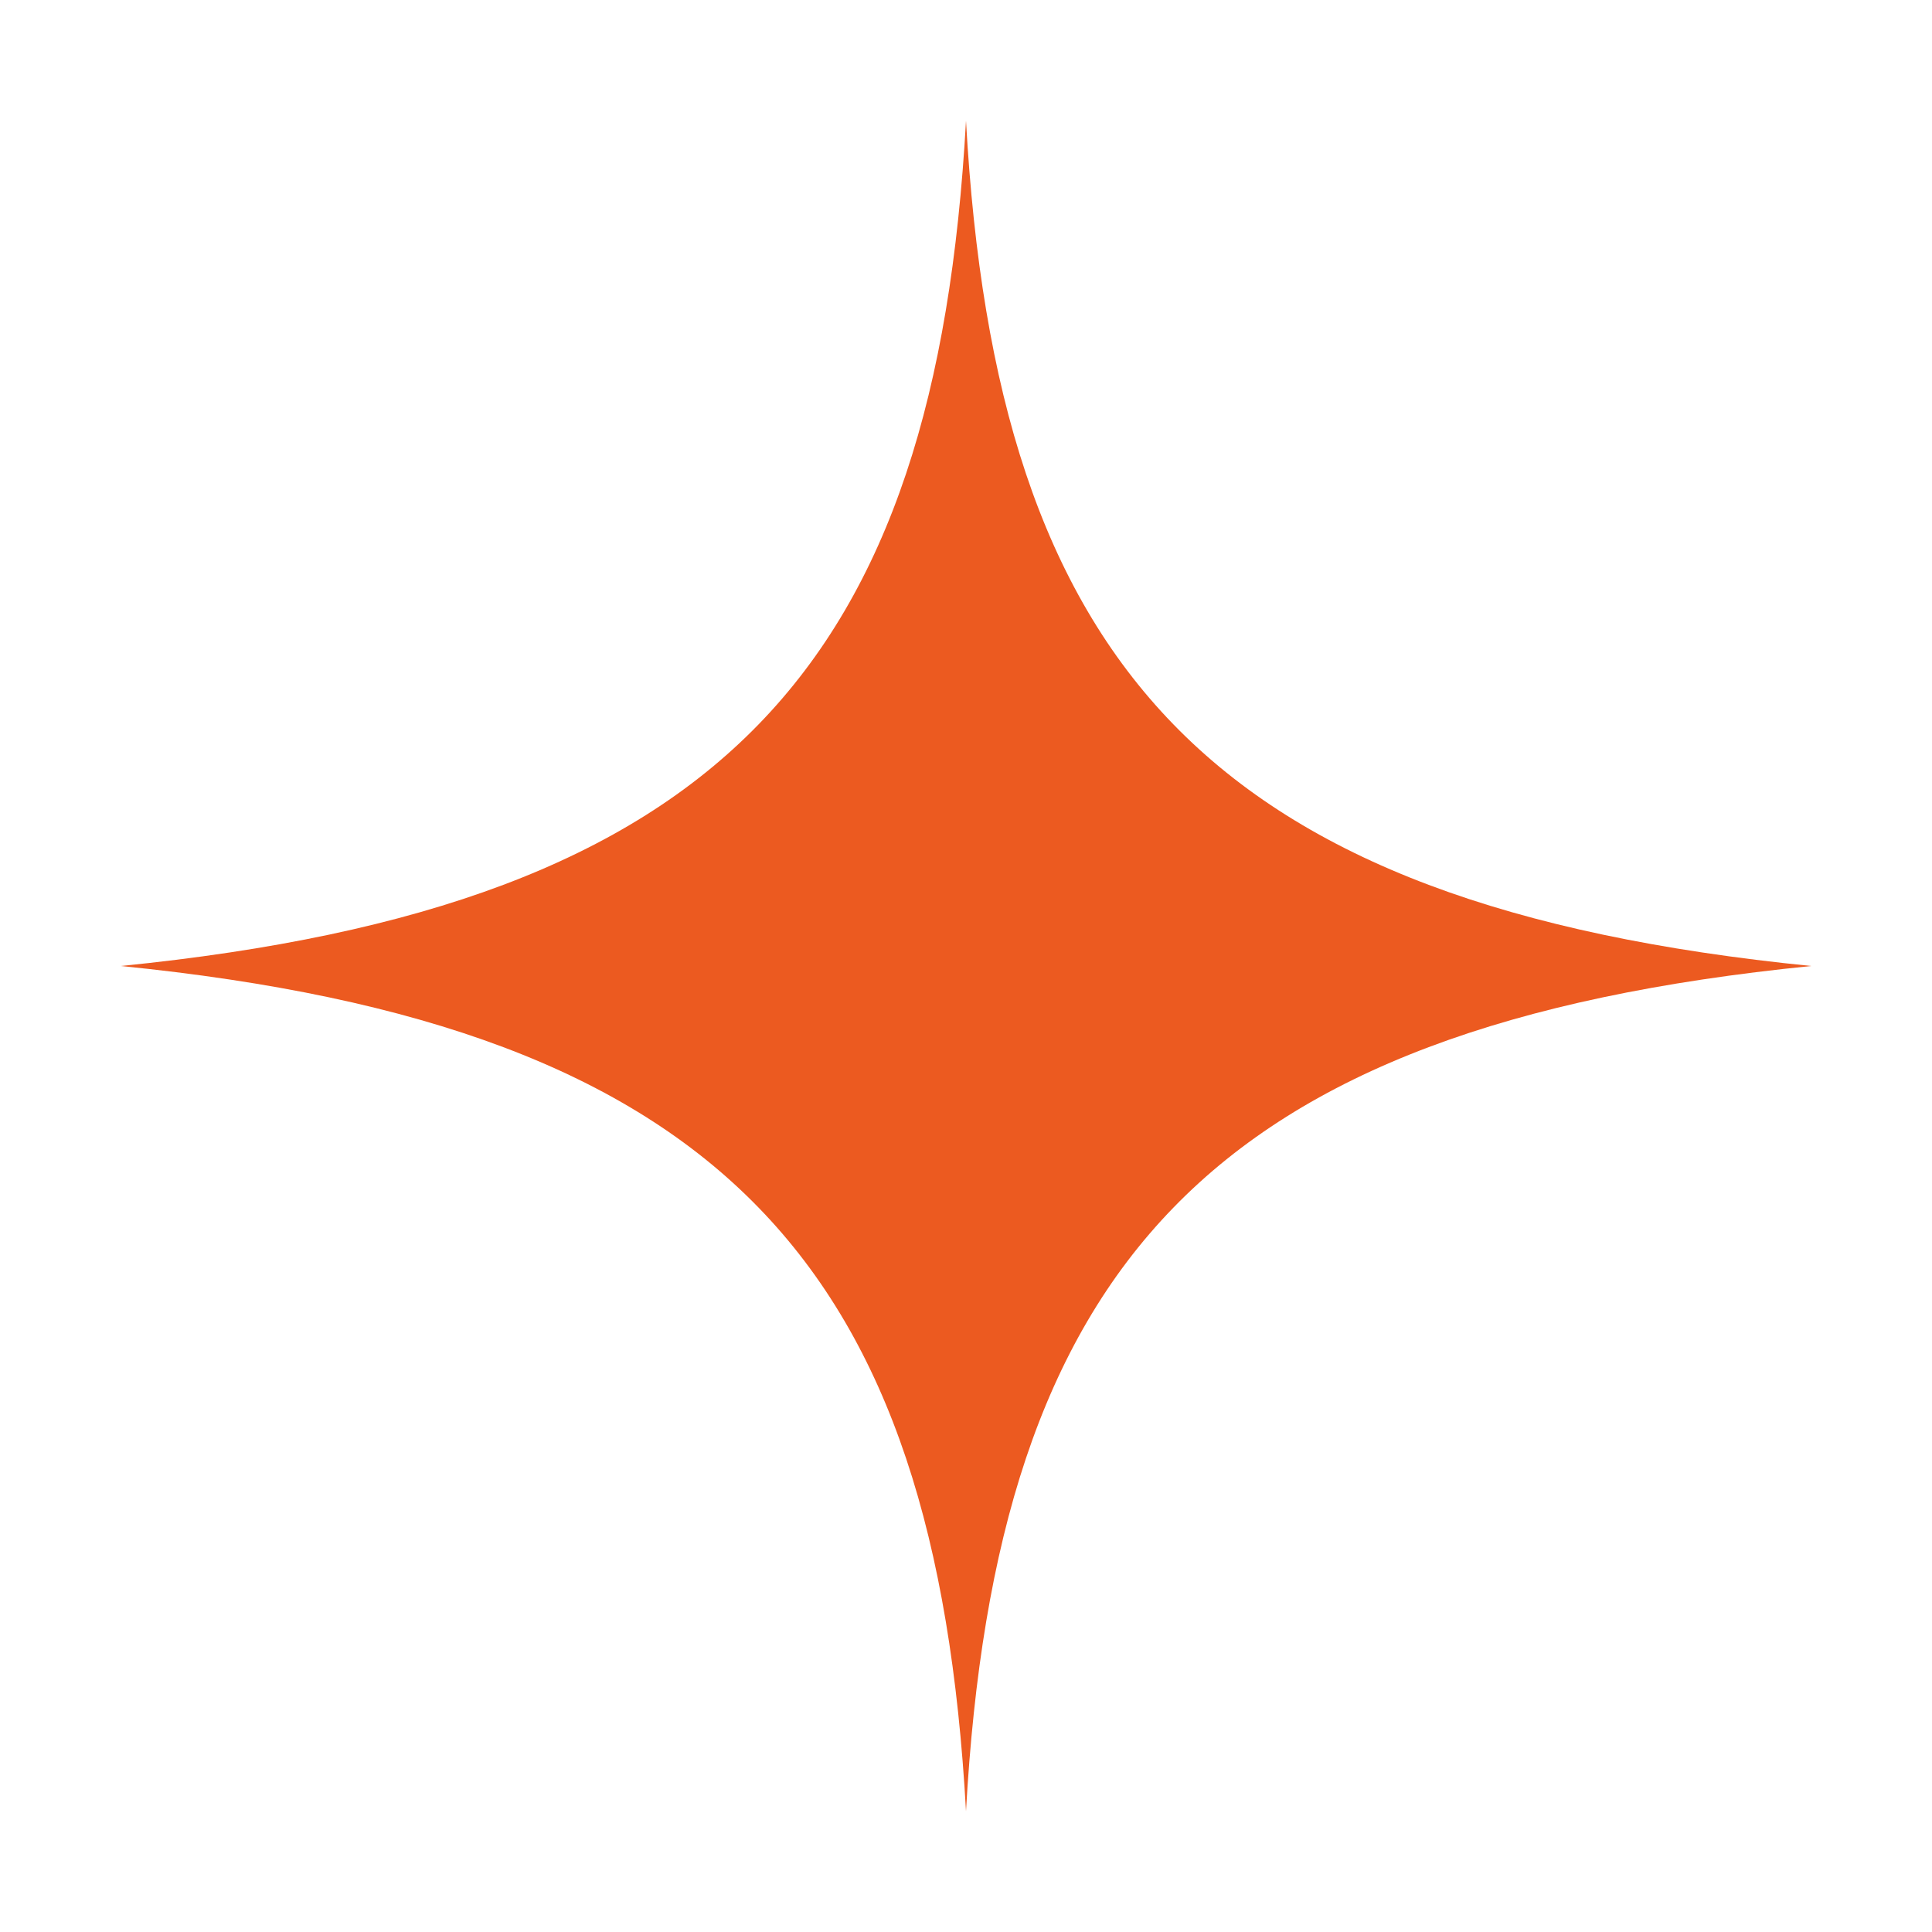
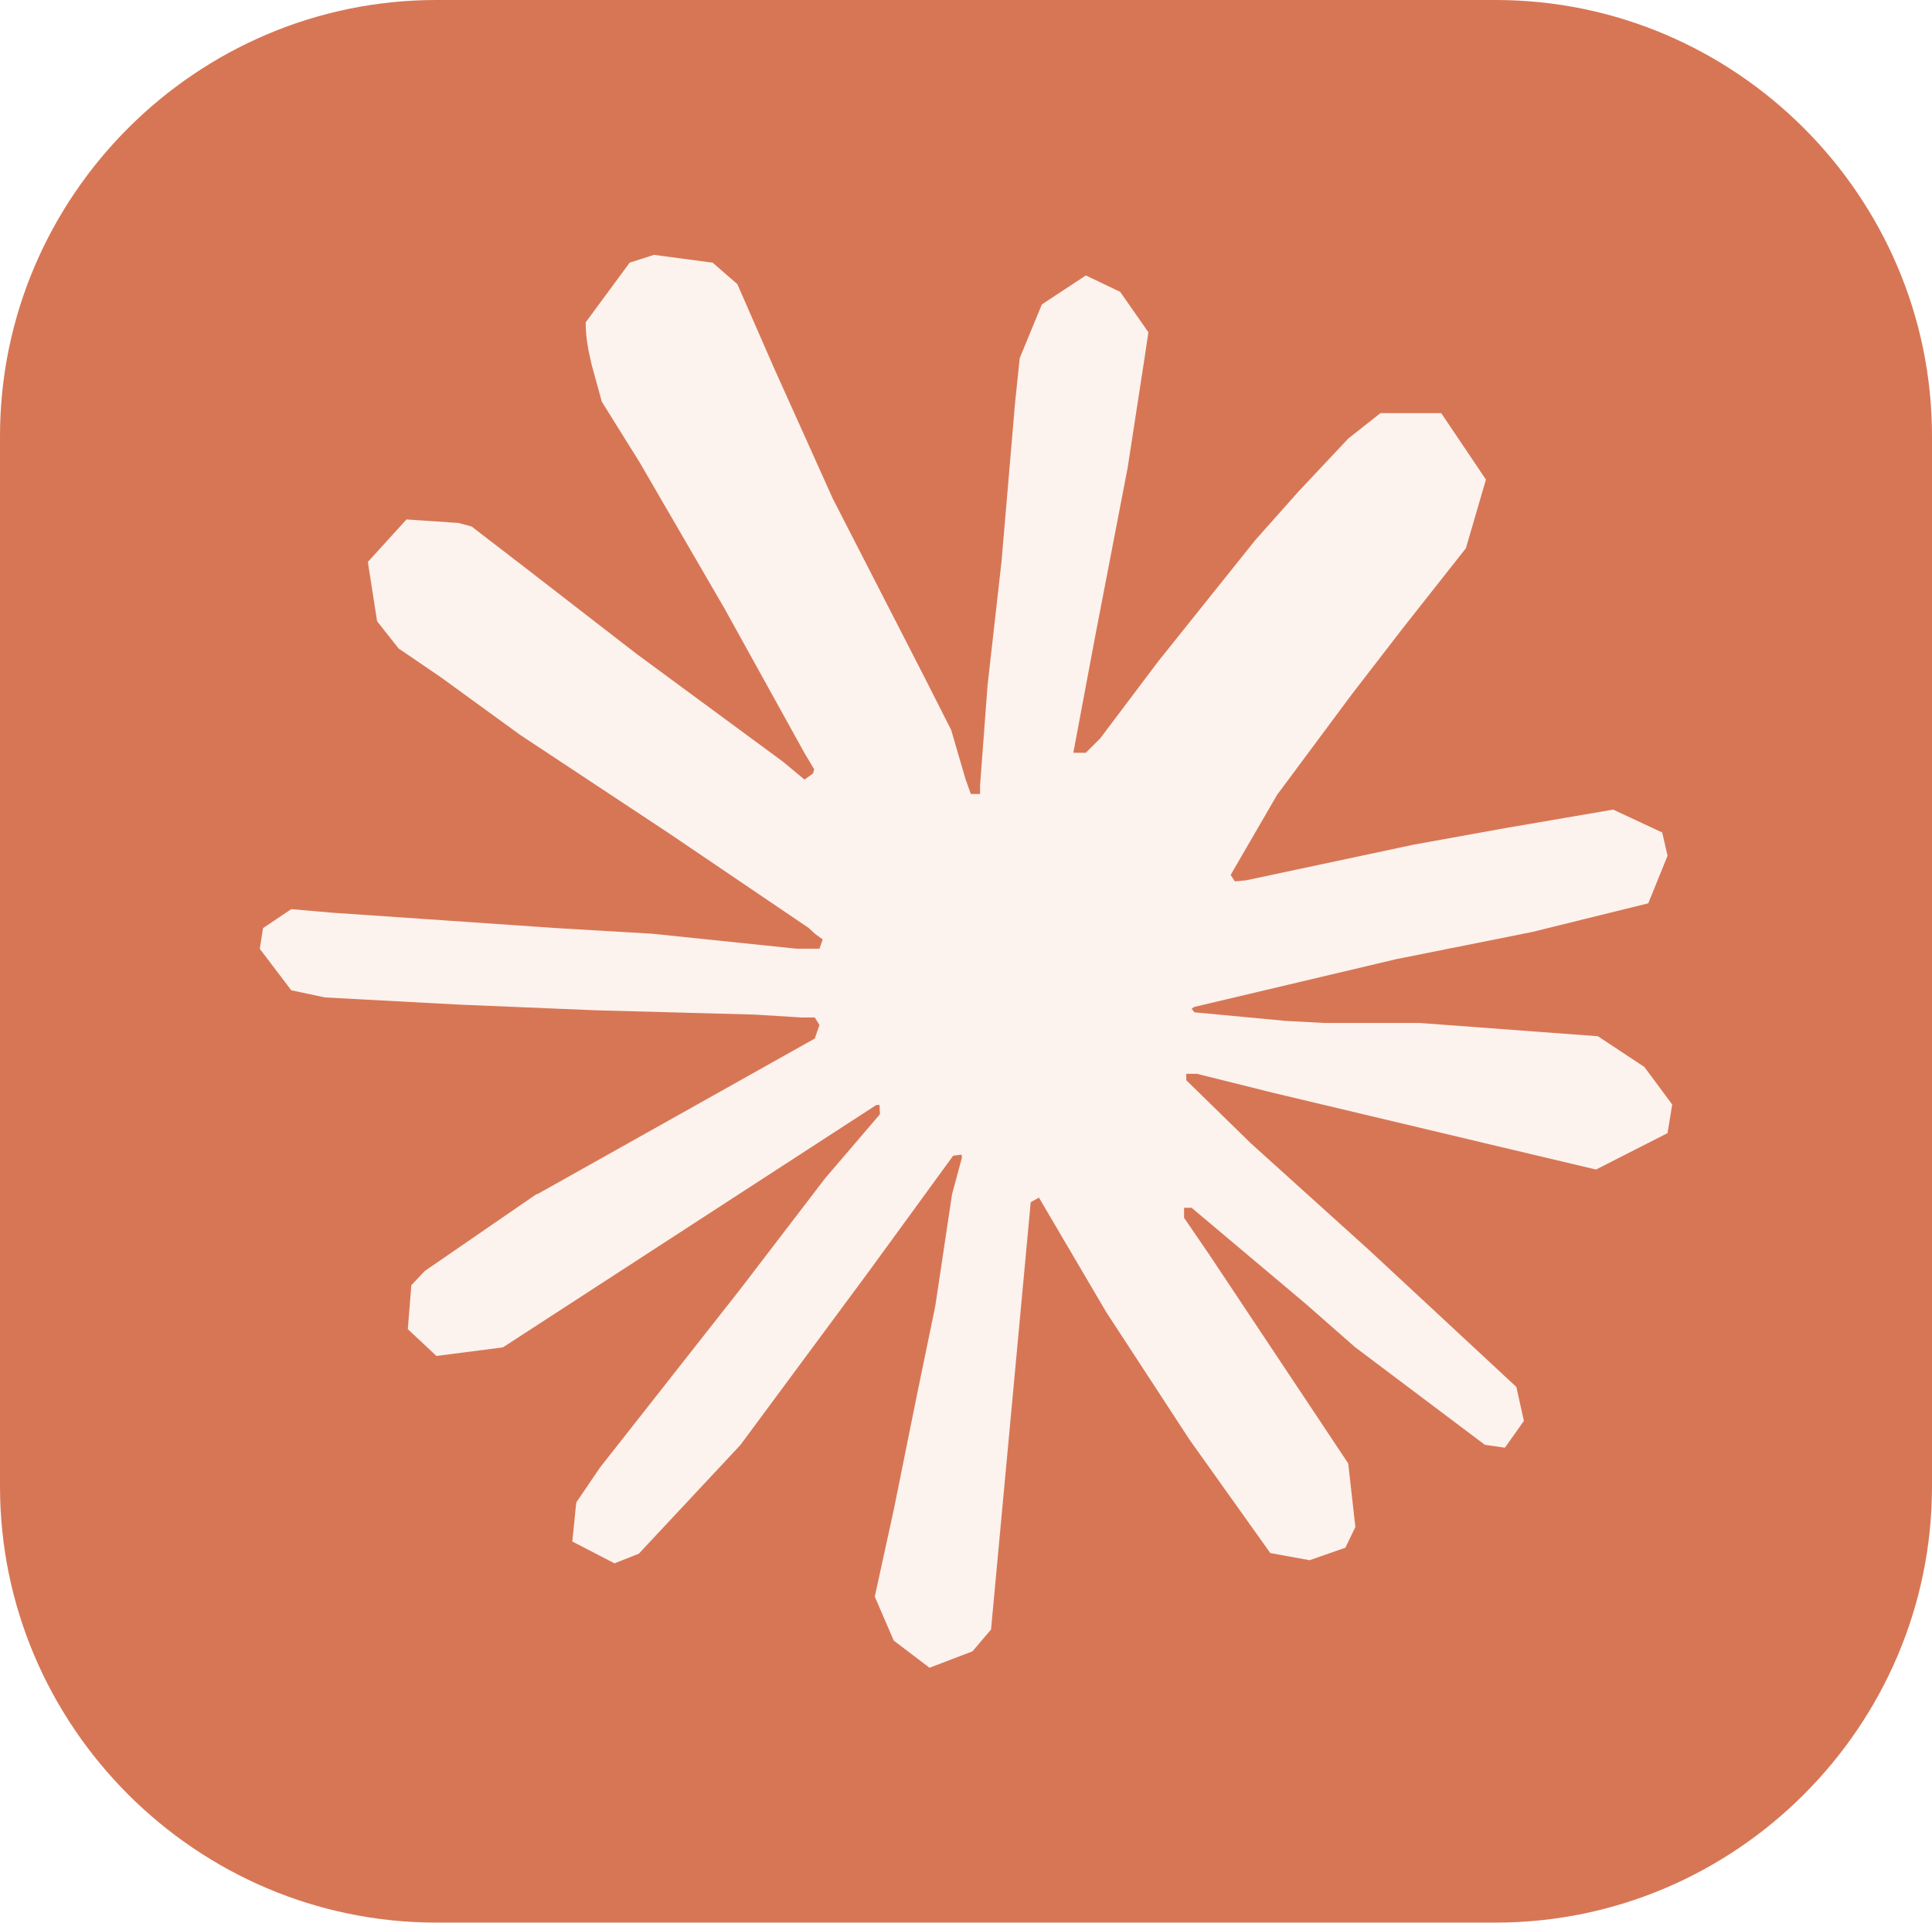
- <svg xmlns="http://www.w3.org/2000/svg" viewBox="0 0 64 64">
-   <path fill="#ec5a20" d="M32 4 C 33 22, 40 30, 60 32 C 40 34, 33 42, 32 60 C 31 42, 24 34, 4 32 C 24 30, 31 22, 32 4 Z" />
+ <svg xmlns="http://www.w3.org/2000/svg" shape-rendering="geometricPrecision" text-rendering="geometricPrecision" image-rendering="optimizeQuality" fill-rule="evenodd" clip-rule="evenodd" viewBox="0 0 512 509.64">
+   <path fill="#D77655" d="M115.612 0h280.775C459.974 0 512 52.026 512 115.612v278.415c0 63.587-52.026 115.612-115.613 115.612H115.612C52.026 509.639 0 457.614 0 394.027V115.612C0 52.026 52.026 0 115.612 0z" />
+   <path fill="#FCF2EE" fill-rule="nonzero" d="M142.27 316.619l73.655-41.326 1.238-3.589-1.238-1.996-3.589-.001-12.31-.759-42.084-1.138-36.498-1.516-35.361-1.896-8.897-1.895-8.34-10.995.859-5.484 7.482-5.03 10.717.935 23.683 1.617 35.537 2.452 25.782 1.517 38.193 3.968h6.064l.86-2.451-2.073-1.517-1.618-1.517-36.776-24.922-39.81-26.338-20.852-15.166-11.273-7.683-5.687-7.204-2.451-15.721 10.237-11.273 13.75.935 3.513.936 13.928 10.716 29.749 23.027 38.848 28.612 5.687 4.727 2.275-1.617.278-1.138-2.553-4.271-21.13-38.193-22.546-38.848-10.035-16.101-2.654-9.655c-.935-3.968-1.617-7.304-1.617-11.374l11.652-15.823 6.445-2.073 15.545 2.073 6.547 5.687 9.655 22.092 15.646 34.78 24.265 47.291 7.103 14.028 3.791 12.992 1.416 3.968 2.449-.001v-2.275l1.997-26.641 3.69-32.707 3.589-42.084 1.239-11.854 5.863-14.206 11.652-7.683 9.099 4.348 7.482 10.716-1.036 6.926-4.449 28.915-8.72 45.294-5.687 30.331h3.313l3.792-3.791 15.342-20.372 25.782-32.227 11.374-12.789 13.27-14.129 8.517-6.724 16.1-.001 11.854 17.617-5.307 18.199-16.581 21.029-13.75 17.819-19.716 26.54-12.309 21.231 1.138 1.694 2.932-.278 44.536-9.479 24.062-4.347 28.714-4.928 12.992 6.066 1.416 6.167-5.106 12.613-30.71 7.583-36.018 7.204-53.636 12.689-.657.48.758.935 24.164 2.275 10.337.556h25.301l47.114 3.514 12.309 8.139 7.381 9.959-1.238 7.583-18.957 9.655-25.579-6.066-59.702-14.205-20.474-5.106-2.83-.001v1.694l17.061 16.682 31.266 28.233 39.152 36.397 1.997 8.999-5.03 7.102-5.307-.758-34.401-25.883-13.27-11.651-30.053-25.302-1.996-.001v2.654l6.926 10.136 36.574 54.975 1.895 16.859-2.653 5.485-9.479 3.311-10.414-1.895-21.408-30.054-22.092-33.844-17.819-30.331-2.173 1.238-10.515 113.261-4.929 5.788-11.374 4.348-9.478-7.204-5.03-11.652 5.03-23.027 6.066-30.052 4.928-23.886 4.449-29.674 2.654-9.858-.177-.657-2.173.278-22.37 30.71-34.021 45.977-26.919 28.815-6.445 2.553-11.173-5.789 1.037-10.337 6.243-9.2 37.257-47.392 22.47-29.371 14.508-16.961-.101-2.451h-.859l-98.954 64.251-17.618 2.275-7.583-7.103.936-11.652 3.589-3.791 29.749-20.474-.101.102.024.101z" />
</svg>
